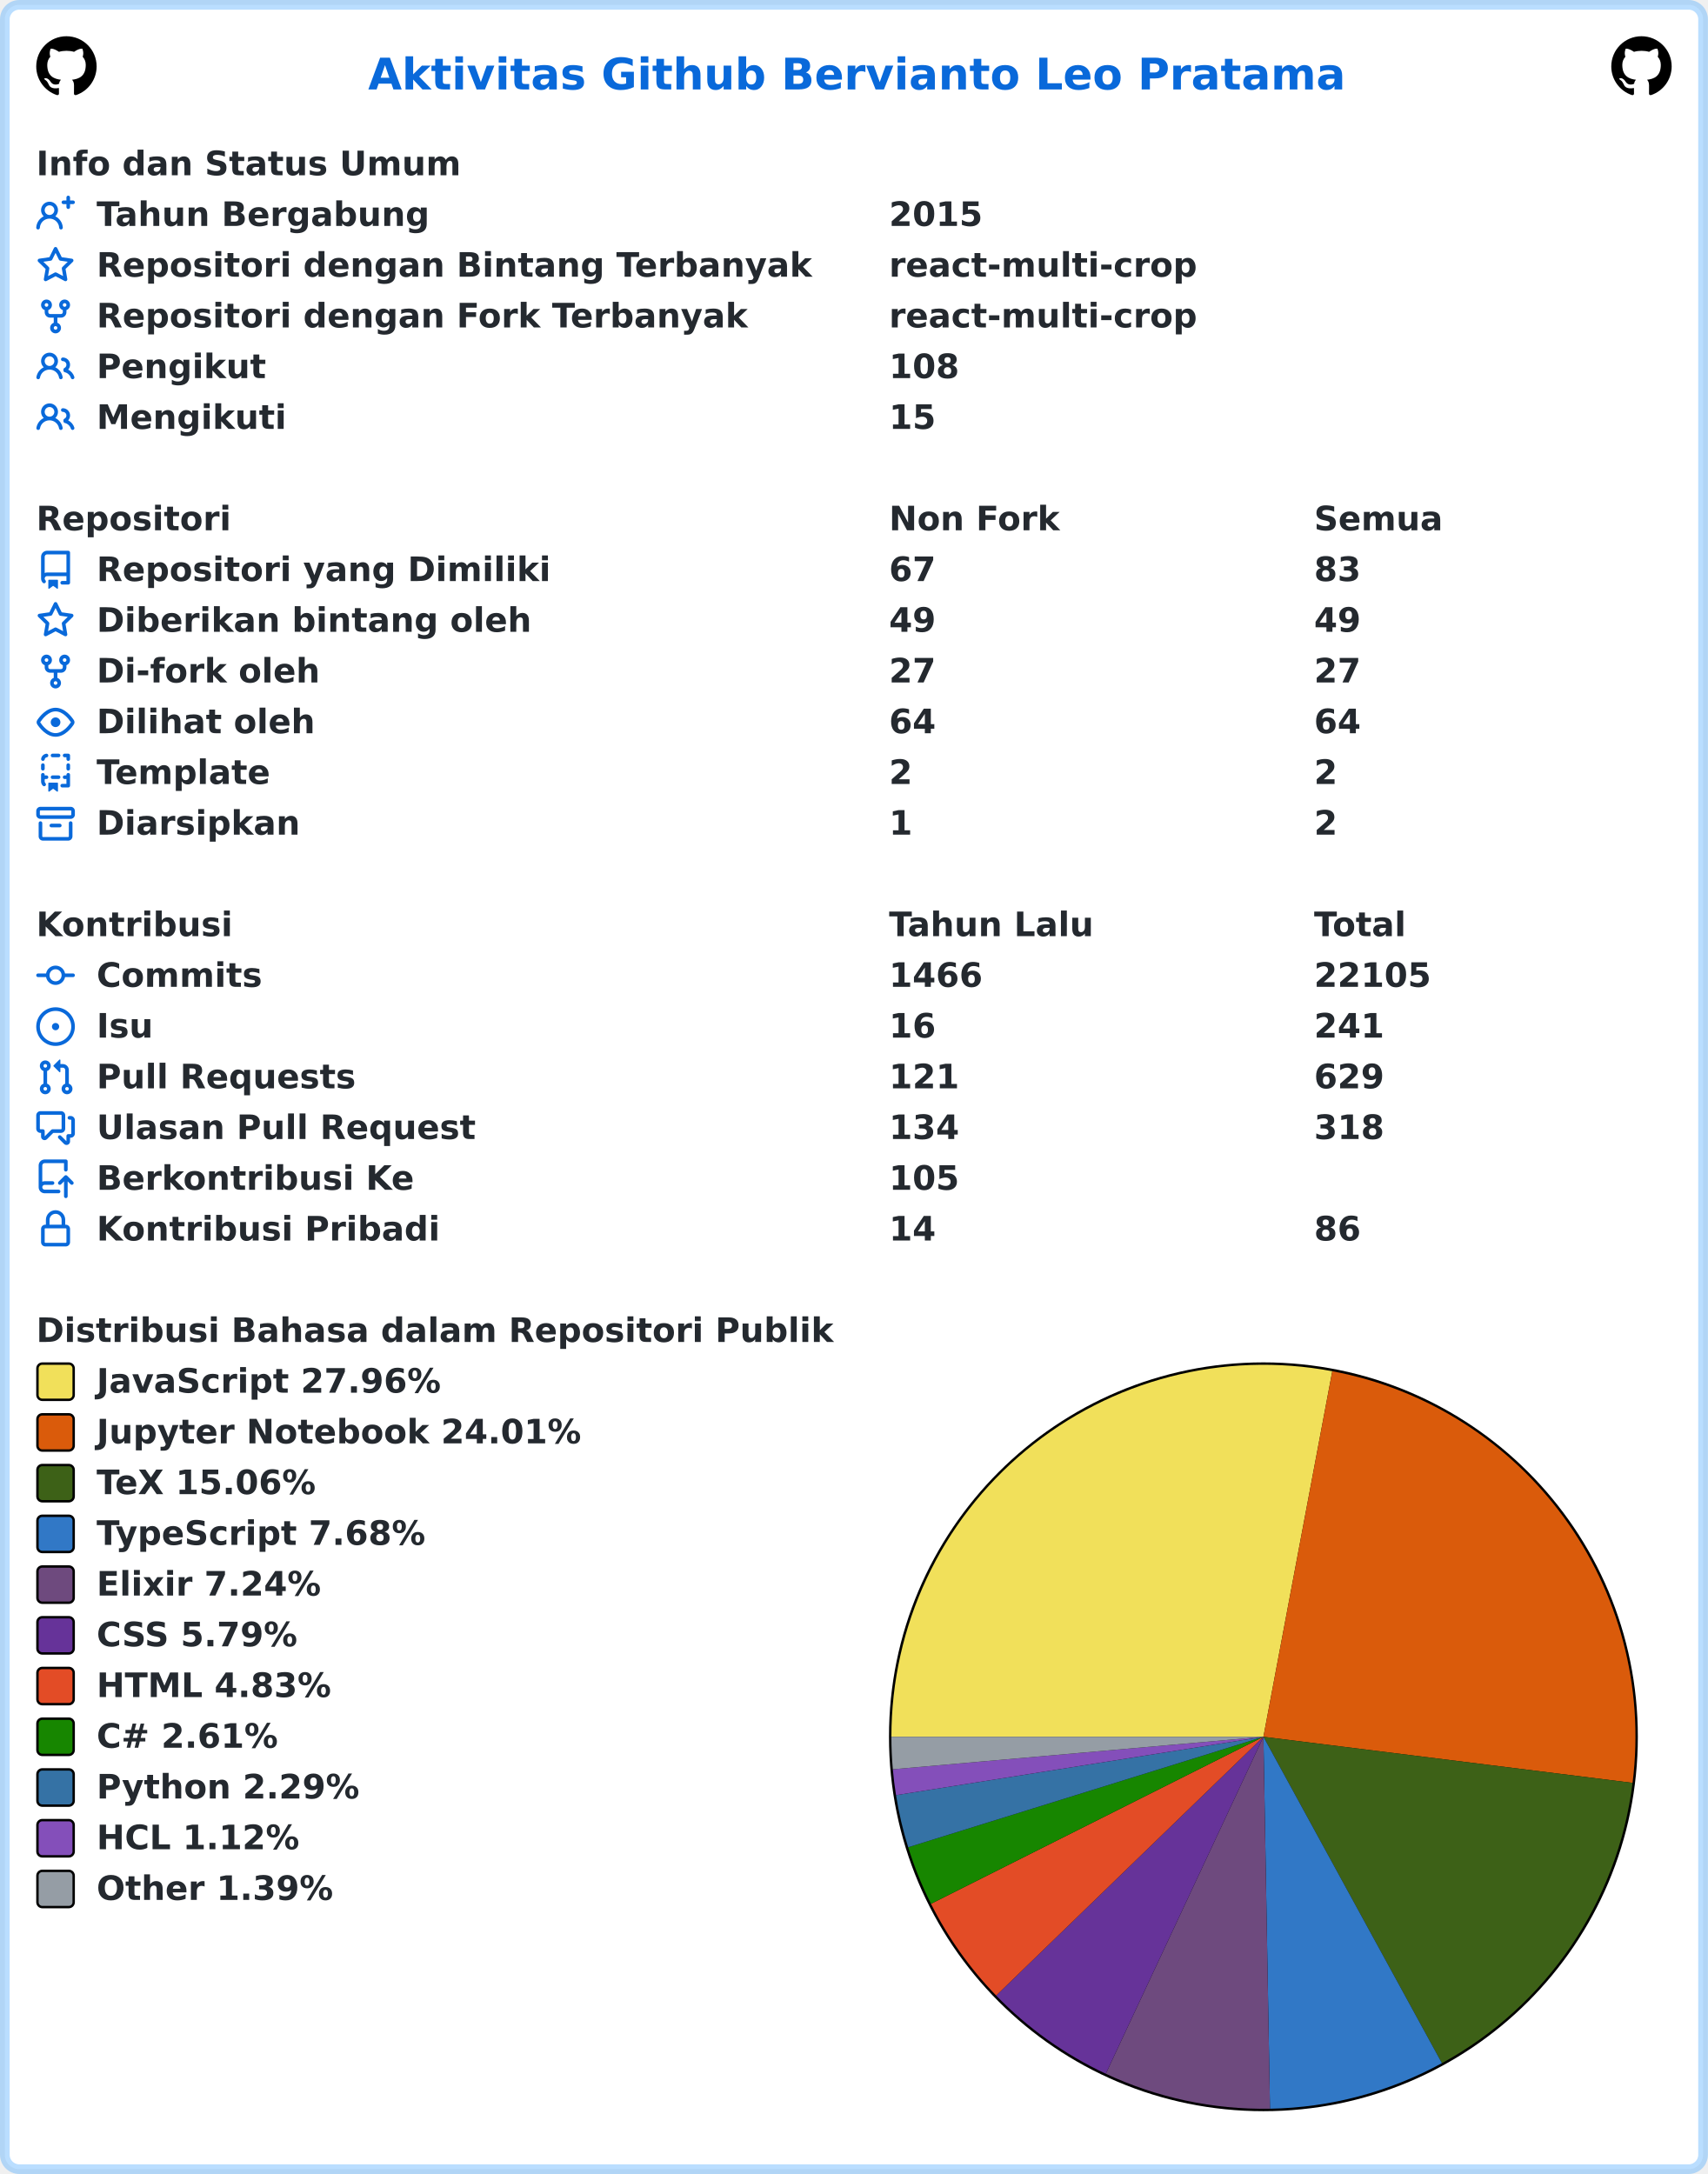
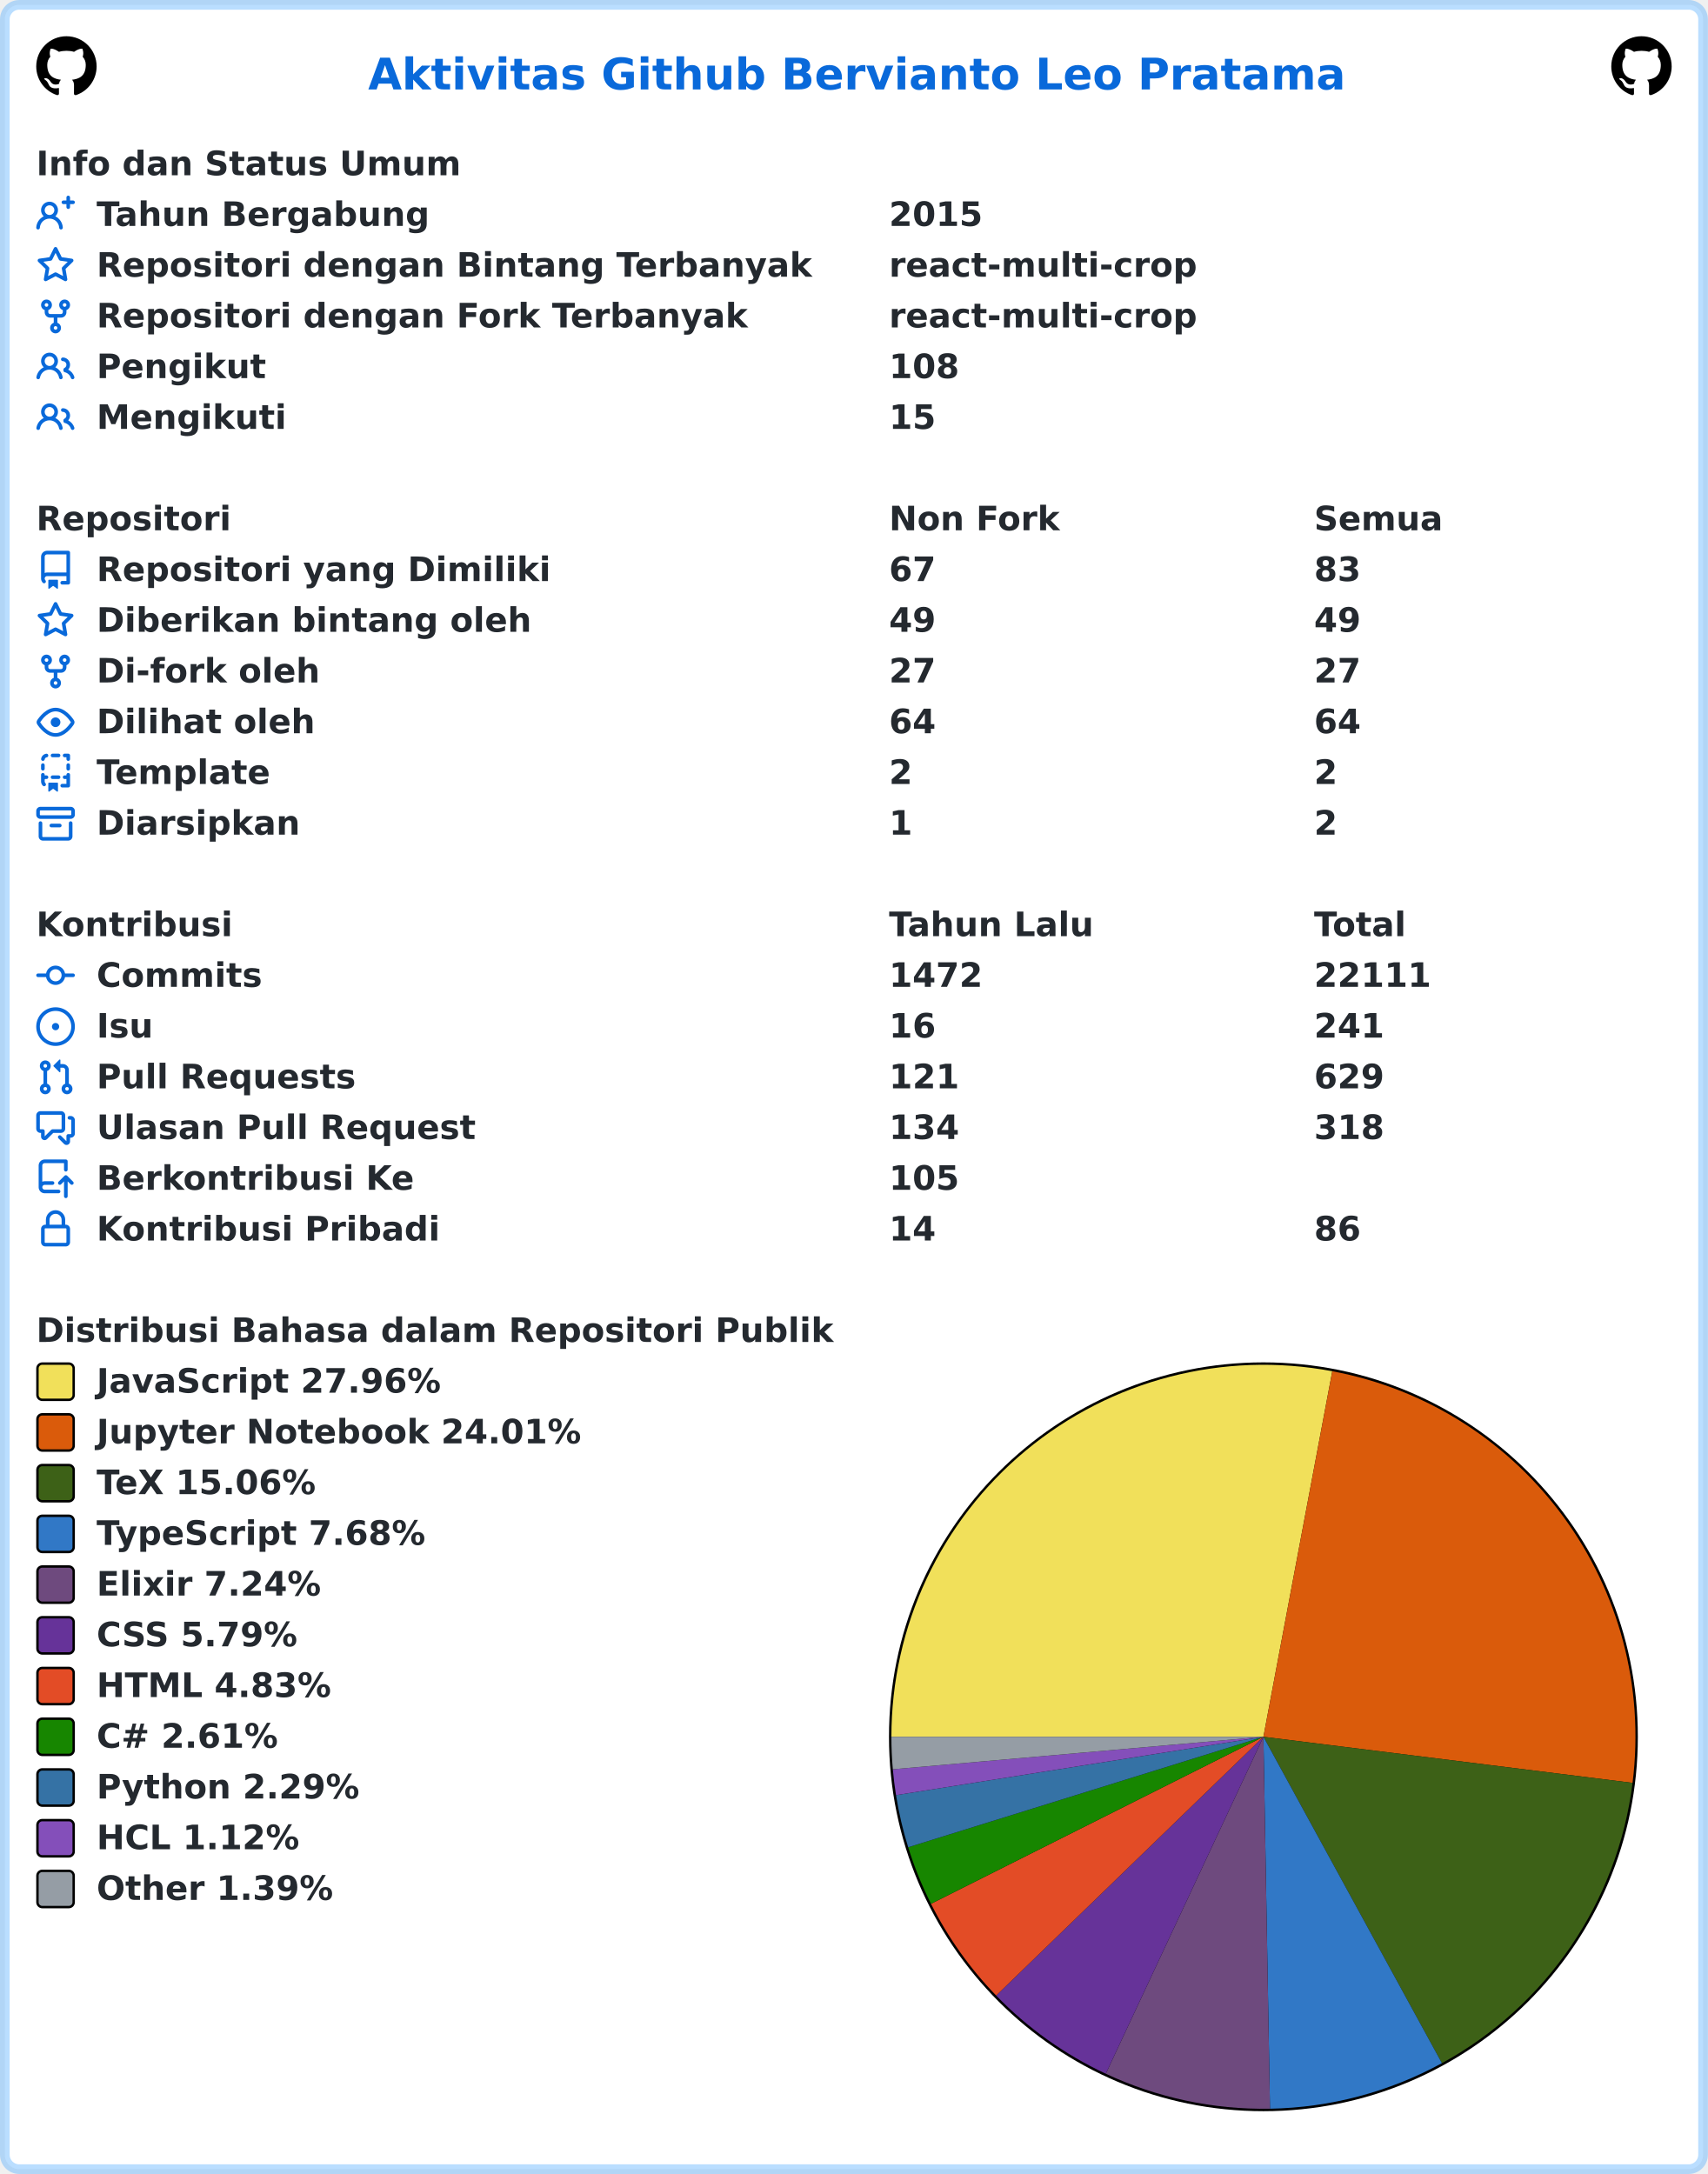
<svg xmlns="http://www.w3.org/2000/svg" width="707" height="900" viewBox="0 0 707 900" lang="id" xml:lang="id">
  <rect x="2" y="2" stroke-width="4" rx="6" width="703" height="896" stroke="rgba(84,174,255,0.4)" fill="#ffffff" />
  <g font-weight="600" font-size="110pt" font-family="Verdana,Geneva,DejaVu Sans,sans-serif" text-rendering="geometricPrecision">
    <text x="1239" y="301" lengthAdjust="spacingAndGlyphs" textLength="3261" transform="scale(0.123)" fill="#0969da">Aktivitas Github Bervianto Leo Pratama</text>
    <svg x="15" y="15" width="25" height="25" viewBox="0 0 16 16">
      <path fill="#000000" fill-rule="evenodd" d="M8 0C3.58 0 0 3.58 0 8c0 3.54 2.29 6.53 5.47 7.59.4.07.55-.17.55-.38 0-.19-.01-.82-.01-1.49-2.01.37-2.53-.49-2.69-.94-.09-.23-.48-.94-.82-1.13-.28-.15-.68-.52-.01-.53.63-.01 1.08.58 1.23.82.72 1.21 1.87.87 2.33.66.07-.52.28-.87.51-1.07-1.78-.2-3.64-.89-3.64-3.95 0-.87.31-1.59.82-2.15-.08-.2-.36-1.02.08-2.12 0 0 .67-.21 2.2.82.64-.18 1.32-.27 2-.27.68 0 1.36.09 2 .27 1.53-1.04 2.2-.82 2.2-.82.44 1.1.16 1.92.08 2.12.51.56.82 1.27.82 2.15 0 3.07-1.87 3.75-3.65 3.95.29.25.54.73.54 1.48 0 1.07-.01 1.93-.01 2.2 0 .21.15.46.55.38A8.013 8.013 0 0016 8c0-4.42-3.58-8-8-8z" />
    </svg>
    <svg x="667" y="15" width="25" height="25" viewBox="0 0 16 16">
      <path fill="#000000" fill-rule="evenodd" d="M8 0C3.58 0 0 3.58 0 8c0 3.54 2.29 6.53 5.47 7.59.4.07.55-.17.55-.38 0-.19-.01-.82-.01-1.49-2.01.37-2.53-.49-2.69-.94-.09-.23-.48-.94-.82-1.13-.28-.15-.68-.52-.01-.53.63-.01 1.08.58 1.23.82.72 1.21 1.87.87 2.33.66.07-.52.28-.87.51-1.07-1.78-.2-3.64-.89-3.64-3.95 0-.87.31-1.59.82-2.15-.08-.2-.36-1.02.08-2.12 0 0 .67-.21 2.2.82.64-.18 1.32-.27 2-.27.68 0 1.36.09 2 .27 1.53-1.04 2.2-.82 2.2-.82.44 1.1.16 1.92.08 2.12.51.56.82 1.27.82 2.15 0 3.07-1.87 3.75-3.65 3.95.29.25.54.73.54 1.48 0 1.07-.01 1.93-.01 2.2 0 .21.15.46.55.38A8.013 8.013 0 0016 8c0-4.42-3.58-8-8-8z" />
    </svg>
    <g transform="translate(0, 60)" fill="#24292f">
      <g transform="translate(15, 0)">
        <g transform="scale(0.095)">
          <text x="0" y="132" textLength="1852" lengthAdjust="spacingAndGlyphs">Info dan Status Umum</text>
        </g>
      </g>
      <g transform="translate(15, 21)">
        <path fill="#0969da" fill-rule="evenodd" d="M13.25 0a.75.75 0 01.75.75V2h1.25a.75.75 0 010 1.5H14v1.25a.75.75 0 01-1.5 0V3.5h-1.25a.75.75 0 010-1.5h1.25V.75a.75.75 0 01.75-.75zM5.5 4a2 2 0 100 4 2 2 0 000-4zm2.4 4.548a3.5 3.5 0 10-4.799 0 5.527 5.527 0 00-3.1 4.66.75.75 0 101.498.085A4.01 4.01 0 015.5 9.5a4.01 4.01 0 014.001 3.793.75.75 0 101.498-.086 5.527 5.527 0 00-3.1-4.659z" />
        <g transform="scale(0.095)">
          <text lengthAdjust="spacingAndGlyphs" textLength="1478" x="263" y="132">Tahun Bergabung</text>
          <text lengthAdjust="spacingAndGlyphs" textLength="420" x="3716" y="132">2015</text>
        </g>
      </g>
      <g transform="translate(15, 42)">
        <path fill="#0969da" fill-rule="evenodd" d="M8 .25a.75.75 0 01.673.418l1.882 3.815 4.21.612a.75.75 0 01.416 1.279l-3.046 2.97.719 4.192a.75.75 0 01-1.088.791L8 12.347l-3.766 1.98a.75.75 0 01-1.088-.79l.72-4.194L.818 6.374a.75.75 0 01.416-1.28l4.21-.611L7.327.668A.75.75 0 018 .25zm0 2.445L6.615 5.5a.75.75 0 01-.564.41l-3.097.45 2.24 2.184a.75.75 0 01.216.664l-.528 3.084 2.769-1.456a.75.75 0 01.698 0l2.77 1.456-.53-3.084a.75.75 0 01.216-.664l2.24-2.183-3.096-.45a.75.75 0 01-.564-.41L8 2.694v.001z" />
        <g transform="scale(0.095)">
          <text lengthAdjust="spacingAndGlyphs" textLength="3126" x="263" y="132">Repositori dengan Bintang Terbanyak</text>
          <text lengthAdjust="spacingAndGlyphs" textLength="1330" x="3716" y="132">react-multi-crop</text>
        </g>
      </g>
      <g transform="translate(15, 63)">
        <path fill="#0969da" fill-rule="evenodd" d="M5 3.25a.75.75 0 11-1.5 0 .75.75 0 011.5 0zm0 2.122a2.25 2.25 0 10-1.5 0v.878A2.25 2.25 0 005.75 8.5h1.5v2.128a2.251 2.251 0 101.5 0V8.5h1.5a2.25 2.25 0 002.25-2.25v-.878a2.25 2.25 0 10-1.5 0v.878a.75.75 0 01-.75.75h-4.5A.75.75 0 015 6.25v-.878zm3.75 7.378a.75.75 0 11-1.5 0 .75.75 0 011.5 0zm3-8.75a.75.75 0 100-1.5.75.75 0 000 1.5z" />
        <g transform="scale(0.095)">
          <text lengthAdjust="spacingAndGlyphs" textLength="2846" x="263" y="132">Repositori dengan Fork Terbanyak</text>
          <text lengthAdjust="spacingAndGlyphs" textLength="1330" x="3716" y="132">react-multi-crop</text>
        </g>
      </g>
      <g transform="translate(15, 84)">
        <path fill="#0969da" fill-rule="evenodd" d="M5.5 3.5a2 2 0 100 4 2 2 0 000-4zM2 5.5a3.5 3.5 0 115.898 2.549 5.507 5.507 0 013.034 4.084.75.75 0 11-1.482.235 4.001 4.001 0 00-7.9 0 .75.75 0 01-1.482-.236A5.507 5.507 0 013.102 8.05 3.49 3.49 0 012 5.5zM11 4a.75.75 0 100 1.5 1.5 1.5 0 01.666 2.844.75.75 0 00-.416.672v.352a.75.75 0 00.574.73c1.2.289 2.162 1.2 2.522 2.372a.75.75 0 101.434-.44 5.01 5.01 0 00-2.56-3.012A3 3 0 0011 4z" />
        <g transform="scale(0.095)">
          <text lengthAdjust="spacingAndGlyphs" textLength="723" x="263" y="132">Pengikut</text>
          <text lengthAdjust="spacingAndGlyphs" textLength="315" x="3716" y="132">108</text>
        </g>
      </g>
      <g transform="translate(15, 105)">
        <path fill="#0969da" fill-rule="evenodd" d="M5.5 3.5a2 2 0 100 4 2 2 0 000-4zM2 5.5a3.5 3.5 0 115.898 2.549 5.507 5.507 0 013.034 4.084.75.75 0 11-1.482.235 4.001 4.001 0 00-7.9 0 .75.75 0 01-1.482-.236A5.507 5.507 0 013.102 8.05 3.49 3.49 0 012 5.5zM11 4a.75.75 0 100 1.5 1.5 1.5 0 01.666 2.844.75.75 0 00-.416.672v.352a.75.75 0 00.574.73c1.2.289 2.162 1.2 2.522 2.372a.75.75 0 101.434-.44 5.01 5.01 0 00-2.56-3.012A3 3 0 0011 4z" />
        <g transform="scale(0.095)">
          <text lengthAdjust="spacingAndGlyphs" textLength="813" x="263" y="132">Mengikuti</text>
          <text lengthAdjust="spacingAndGlyphs" textLength="210" x="3716" y="132">15</text>
        </g>
      </g>
    </g>
    <g transform="translate(0, 207)" fill="#24292f">
      <g transform="translate(15, 0)">
        <g transform="scale(0.095)">
          <text x="0" y="132" textLength="832" lengthAdjust="spacingAndGlyphs">Repositori</text>
          <text x="3716" y="132" textLength="740" lengthAdjust="spacingAndGlyphs">Non Fork</text>
          <text x="5568" y="132" textLength="573" lengthAdjust="spacingAndGlyphs">Semua</text>
        </g>
      </g>
      <g transform="translate(15, 21)">
        <path fill="#0969da" fill-rule="evenodd" d="M2 2.5A2.5 2.5 0 014.5 0h8.75a.75.75 0 01.75.75v12.5a.75.75 0 01-.75.75h-2.5a.75.75 0 110-1.5h1.75v-2h-8a1 1 0 00-.714 1.7.75.75 0 01-1.072 1.05A2.495 2.495 0 012 11.5v-9zm10.5-1V9h-8c-.356 0-.694.074-1 .208V2.5a1 1 0 011-1h8zM5 12.25v3.25a.25.25 0 00.4.2l1.45-1.087a.25.25 0 01.3 0L8.6 15.7a.25.25 0 00.4-.2v-3.25a.25.25 0 00-.25-.25h-3.5a.25.25 0 00-.25.25z" />
        <g transform="scale(0.095)">
          <text lengthAdjust="spacingAndGlyphs" textLength="1962" x="263" y="132">Repositori yang Dimiliki</text>
          <text lengthAdjust="spacingAndGlyphs" textLength="210" x="3716" y="132">67</text>
          <text lengthAdjust="spacingAndGlyphs" textLength="210" x="5568" y="132">83</text>
        </g>
      </g>
      <g transform="translate(15, 42)">
        <path fill="#0969da" fill-rule="evenodd" d="M8 .25a.75.75 0 01.673.418l1.882 3.815 4.21.612a.75.75 0 01.416 1.279l-3.046 2.97.719 4.192a.75.75 0 01-1.088.791L8 12.347l-3.766 1.98a.75.75 0 01-1.088-.79l.72-4.194L.818 6.374a.75.75 0 01.416-1.28l4.21-.611L7.327.668A.75.75 0 018 .25zm0 2.445L6.615 5.5a.75.75 0 01-.564.41l-3.097.45 2.24 2.184a.75.75 0 01.216.664l-.528 3.084 2.769-1.456a.75.75 0 01.698 0l2.77 1.456-.53-3.084a.75.75 0 01.216-.664l2.24-2.183-3.096-.45a.75.75 0 01-.564-.41L8 2.694v.001z" />
        <g transform="scale(0.095)">
          <text lengthAdjust="spacingAndGlyphs" textLength="1887" x="263" y="132">Diberikan bintang oleh</text>
          <text lengthAdjust="spacingAndGlyphs" textLength="210" x="3716" y="132">49</text>
          <text lengthAdjust="spacingAndGlyphs" textLength="210" x="5568" y="132">49</text>
        </g>
      </g>
      <g transform="translate(15, 63)">
        <path fill="#0969da" fill-rule="evenodd" d="M5 3.25a.75.75 0 11-1.5 0 .75.75 0 011.5 0zm0 2.122a2.25 2.25 0 10-1.5 0v.878A2.25 2.25 0 005.75 8.5h1.5v2.128a2.251 2.251 0 101.5 0V8.5h1.5a2.25 2.25 0 002.25-2.25v-.878a2.25 2.25 0 10-1.5 0v.878a.75.75 0 01-.75.75h-4.5A.75.75 0 015 6.25v-.878zm3.75 7.378a.75.75 0 11-1.5 0 .75.75 0 011.5 0zm3-8.75a.75.75 0 100-1.5.75.75 0 000 1.5z" />
        <g transform="scale(0.095)">
          <text lengthAdjust="spacingAndGlyphs" textLength="963" x="263" y="132">Di-fork oleh</text>
          <text lengthAdjust="spacingAndGlyphs" textLength="210" x="3716" y="132">27</text>
          <text lengthAdjust="spacingAndGlyphs" textLength="210" x="5568" y="132">27</text>
        </g>
      </g>
      <g transform="translate(15, 84)">
        <path fill="#0969da" fill-rule="evenodd" d="M1.679 7.932c.412-.621 1.242-1.75 2.366-2.717C5.175 4.242 6.527 3.5 8 3.5c1.473 0 2.824.742 3.955 1.715 1.124.967 1.954 2.096 2.366 2.717a.119.119 0 010 .136c-.412.621-1.242 1.75-2.366 2.717C10.825 11.758 9.473 12.5 8 12.5c-1.473 0-2.824-.742-3.955-1.715C2.92 9.818 2.09 8.69 1.679 8.068a.119.119 0 010-.136zM8 2c-1.981 0-3.67.992-4.933 2.078C1.797 5.169.88 6.423.43 7.1a1.619 1.619 0 000 1.798c.45.678 1.367 1.932 2.637 3.024C4.329 13.008 6.019 14 8 14c1.981 0 3.67-.992 4.933-2.078 1.27-1.091 2.187-2.345 2.637-3.023a1.619 1.619 0 000-1.798c-.45-.678-1.367-1.932-2.637-3.023C11.671 2.992 9.981 2 8 2zm0 8a2 2 0 100-4 2 2 0 000 4z" />
        <g transform="scale(0.095)">
          <text lengthAdjust="spacingAndGlyphs" textLength="944" x="263" y="132">Dilihat oleh</text>
          <text lengthAdjust="spacingAndGlyphs" textLength="210" x="3716" y="132">64</text>
          <text lengthAdjust="spacingAndGlyphs" textLength="210" x="5568" y="132">64</text>
        </g>
      </g>
      <g transform="translate(15, 105)">
        <path fill="#0969da" fill-rule="evenodd" d="M6 .75A.75.75 0 016.75 0h2.5a.75.75 0 010 1.5h-2.5A.75.75 0 016 .75zm5 0a.75.75 0 01.75-.75h1.5a.75.75 0 01.75.75v1.5a.75.75 0 01-1.5 0V1.5h-.75A.75.75 0 0111 .75zM4.992.662a.75.75 0 01-.636.848c-.436.063-.783.41-.846.846a.75.75 0 01-1.485-.212A2.501 2.501 0 014.144.025a.75.75 0 01.848.637zM2.75 4a.75.75 0 01.75.75v1.5a.75.75 0 01-1.5 0v-1.5A.75.75 0 012.75 4zm10.5 0a.75.75 0 01.75.75v1.5a.75.75 0 01-1.5 0v-1.5a.75.75 0 01.75-.75zM2.75 8a.75.75 0 01.75.75v.268A1.72 1.72 0 013.75 9h.5a.75.75 0 010 1.5h-.5a.25.25 0 00-.25.25v.75c0 .28.114.532.3.714a.75.75 0 01-1.05 1.072A2.495 2.495 0 012 11.5V8.75A.75.75 0 012.75 8zm10.5 0a.75.75 0 01.75.75v4.5a.75.75 0 01-.75.75h-2.5a.75.75 0 010-1.5h1.75v-2h-.75a.75.75 0 010-1.5h.75v-.25a.75.75 0 01.75-.75zM6 9.75A.75.75 0 016.75 9h2.5a.75.75 0 010 1.5h-2.5A.75.75 0 016 9.75zm-1 2.5v3.25a.25.25 0 00.4.2l1.45-1.087a.25.25 0 01.3 0L8.6 15.7a.25.25 0 00.4-.2v-3.25a.25.25 0 00-.25-.25h-3.5a.25.25 0 00-.25.25z" />
        <g transform="scale(0.095)">
          <text lengthAdjust="spacingAndGlyphs" textLength="783" x="263" y="132">Template</text>
          <text lengthAdjust="spacingAndGlyphs" textLength="105" x="3716" y="132">2</text>
          <text lengthAdjust="spacingAndGlyphs" textLength="105" x="5568" y="132">2</text>
        </g>
      </g>
      <g transform="translate(15, 126)">
        <path fill="#0969da" fill-rule="evenodd" d="M1.75 2.5a.25.25 0 00-.25.25v1.5c0 .138.112.25.25.25h12.5a.25.25 0 00.25-.25v-1.5a.25.25 0 00-.25-.25H1.75zM0 2.75C0 1.784.784 1 1.75 1h12.5c.966 0 1.75.784 1.75 1.75v1.5A1.75 1.75 0 0114.25 6H1.75A1.75 1.75 0 010 4.25v-1.5zM1.75 7a.75.75 0 01.75.75v5.5c0 .138.112.25.25.25h10.5a.25.25 0 00.25-.25v-5.5a.75.75 0 111.5 0v5.5A1.75 1.75 0 0113.25 15H2.75A1.75 1.75 0 011 13.25v-5.5A.75.75 0 011.75 7zm4.5 1a.75.75 0 000 1.5h3.5a.75.75 0 100-1.5h-3.5z" />
        <g transform="scale(0.095)">
          <text lengthAdjust="spacingAndGlyphs" textLength="880" x="263" y="132">Diarsipkan</text>
          <text lengthAdjust="spacingAndGlyphs" textLength="105" x="3716" y="132">1</text>
          <text lengthAdjust="spacingAndGlyphs" textLength="105" x="5568" y="132">2</text>
        </g>
      </g>
    </g>
    <g transform="translate(0, 375)" fill="#24292f">
      <g transform="translate(15, 0)">
        <g transform="scale(0.095)">
          <text x="0" y="132" textLength="834" lengthAdjust="spacingAndGlyphs">Kontribusi</text>
          <text x="3716" y="132" textLength="914" lengthAdjust="spacingAndGlyphs">Tahun Lalu</text>
          <text x="5568" y="132" textLength="414" lengthAdjust="spacingAndGlyphs">Total</text>
        </g>
      </g>
      <g transform="translate(15, 21)">
        <path fill="#0969da" fill-rule="evenodd" d="M10.5 7.75a2.5 2.5 0 11-5 0 2.5 2.5 0 015 0zm1.43.75a4.002 4.002 0 01-7.86 0H.75a.75.75 0 110-1.5h3.32a4.001 4.001 0 017.86 0h3.32a.75.75 0 110 1.5h-3.32z" />
        <g transform="scale(0.095)">
          <text lengthAdjust="spacingAndGlyphs" textLength="734" x="263" y="132">Commits</text>
-           <text lengthAdjust="spacingAndGlyphs" textLength="420" x="3716" y="132">1466</text>
-           <text lengthAdjust="spacingAndGlyphs" textLength="525" x="5568" y="132">22105</text>
+           <text lengthAdjust="spacingAndGlyphs" textLength="420" x="3716" y="132">1472</text>
+           <text lengthAdjust="spacingAndGlyphs" textLength="525" x="5568" y="132">22111</text>
        </g>
      </g>
      <g transform="translate(15, 42)">
        <path fill="#0969da" d="M8 9.5a1.5 1.5 0 100-3 1.5 1.5 0 000 3z" />
        <path fill="#0969da" fill-rule="evenodd" d="M8 0a8 8 0 100 16A8 8 0 008 0zM1.5 8a6.5 6.5 0 1113 0 6.5 6.5 0 01-13 0z" />
        <g transform="scale(0.095)">
          <text lengthAdjust="spacingAndGlyphs" textLength="238" x="263" y="132">Isu</text>
          <text lengthAdjust="spacingAndGlyphs" textLength="210" x="3716" y="132">16</text>
          <text lengthAdjust="spacingAndGlyphs" textLength="315" x="5568" y="132">241</text>
        </g>
      </g>
      <g transform="translate(15, 63)">
        <path fill="#0969da" fill-rule="evenodd" d="M7.177 3.073L9.573.677A.25.25 0 0110 .854v4.792a.25.25 0 01-.427.177L7.177 3.427a.25.25 0 010-.354zM3.75 2.5a.75.75 0 100 1.5.75.75 0 000-1.5zm-2.25.75a2.25 2.25 0 113 2.122v5.256a2.251 2.251 0 11-1.5 0V5.372A2.25 2.25 0 011.5 3.25zM11 2.5h-1V4h1a1 1 0 011 1v5.628a2.251 2.251 0 101.5 0V5A2.5 2.5 0 0011 2.5zm1 10.25a.75.75 0 111.5 0 .75.75 0 01-1.5 0zM3.75 12a.75.75 0 100 1.5.75.75 0 000-1.5z" />
        <g transform="scale(0.095)">
          <text lengthAdjust="spacingAndGlyphs" textLength="1113" x="263" y="132">Pull Requests</text>
          <text lengthAdjust="spacingAndGlyphs" textLength="315" x="3716" y="132">121</text>
          <text lengthAdjust="spacingAndGlyphs" textLength="315" x="5568" y="132">629</text>
        </g>
      </g>
      <g transform="translate(15, 84)">
        <path fill="#0969da" fill-rule="evenodd" d="M1.5 2.75a.25.25 0 01.25-.25h8.5a.25.25 0 01.25.25v5.5a.25.25 0 01-.25.25h-3.5a.75.75 0 00-.53.22L3.5 11.44V9.25a.75.75 0 00-.75-.75h-1a.25.25 0 01-.25-.25v-5.5zM1.75 1A1.75 1.75 0 000 2.75v5.5C0 9.216.784 10 1.75 10H2v1.543a1.457 1.457 0 002.487 1.03L7.061 10h3.189A1.75 1.75 0 0012 8.25v-5.5A1.75 1.75 0 0010.25 1h-8.5zM14.5 4.75a.25.25 0 00-.25-.25h-.5a.75.75 0 110-1.5h.5c.966 0 1.75.784 1.75 1.75v5.5A1.75 1.75 0 0114.25 12H14v1.543a1.457 1.457 0 01-2.487 1.03L9.22 12.28a.75.75 0 111.06-1.06l2.22 2.22v-2.19a.75.75 0 01.75-.75h1a.25.25 0 00.25-.25v-5.5z" />
        <g transform="scale(0.095)">
          <text lengthAdjust="spacingAndGlyphs" textLength="1640" x="263" y="132">Ulasan Pull Request</text>
          <text lengthAdjust="spacingAndGlyphs" textLength="315" x="3716" y="132">134</text>
          <text lengthAdjust="spacingAndGlyphs" textLength="315" x="5568" y="132">318</text>
        </g>
      </g>
      <g transform="translate(15, 105)">
        <path fill="#0969da" fill-rule="evenodd" d="M1 2.5A2.5 2.5 0 013.5 0h8.75a.75.75 0 01.75.75v3.5a.75.75 0 01-1.5 0V1.5h-8a1 1 0 00-1 1v6.708A2.492 2.492 0 013.5 9h3.25a.75.75 0 010 1.5H3.5a1 1 0 100 2h5.75a.75.75 0 010 1.5H3.5A2.5 2.5 0 011 11.5v-9zm13.23 7.79a.75.75 0 001.06-1.06l-2.505-2.505a.75.75 0 00-1.06 0L9.22 9.229a.75.75 0 001.06 1.061l1.225-1.224v6.184a.75.75 0 001.5 0V9.066l1.224 1.224z" />
        <g transform="scale(0.095)">
          <text lengthAdjust="spacingAndGlyphs" textLength="1366" x="263" y="132">Berkontribusi Ke</text>
          <text lengthAdjust="spacingAndGlyphs" textLength="315" x="3716" y="132">105</text>
        </g>
      </g>
      <g transform="translate(15, 126)">
        <path fill="#0969da" fill-rule="evenodd" d="M4 4v2h-.25A1.75 1.75 0 002 7.75v5.5c0 .966.784 1.75 1.75 1.75h8.5A1.75 1.75 0 0014 13.25v-5.5A1.75 1.75 0 0012.25 6H12V4a4 4 0 10-8 0zm6.5 2V4a2.5 2.5 0 00-5 0v2h5zM12 7.5h.25a.25.25 0 01.25.25v5.5a.25.25 0 01-.25.25h-8.5a.25.25 0 01-.25-.25v-5.5a.25.25 0 01.25-.25H12z" />
        <g transform="scale(0.095)">
          <text lengthAdjust="spacingAndGlyphs" textLength="1456" x="263" y="132">Kontribusi Pribadi</text>
          <text lengthAdjust="spacingAndGlyphs" textLength="210" x="3716" y="132">14</text>
          <text lengthAdjust="spacingAndGlyphs" textLength="210" x="5568" y="132">86</text>
        </g>
      </g>
    </g>
    <g transform="translate(0, 543)" fill="#24292f">
      <g transform="translate(15, 0)">
        <g transform="scale(0.095)">
          <text x="0" y="132" textLength="3438" lengthAdjust="spacingAndGlyphs">Distribusi Bahasa dalam Repositori Publik</text>
        </g>
      </g>
      <g transform="translate(368, 21)">
        <circle cx="155" cy="155" r="155" fill="#000000" />
      </g>
      <g transform="translate(369, 22)">
        <path fill-rule="evenodd" fill="#f1e05a" d="M 0.0,154 A 154 154 0 0 1 182.508 2.662 L 154,154 Z" />
        <path fill-rule="evenodd" fill="#DA5B0B" d="M 182.508,2.662 A 154 154 0 0 1 306.813 173.084 L 154,154 Z" />
        <path fill-rule="evenodd" fill="#3D6117" d="M 306.813,173.084 A 154 154 0 0 1 227.89 289.116 L 154,154 Z" />
        <path fill-rule="evenodd" fill="#3178c6" d="M 227.89,289.116 A 154 154 0 0 1 156.721 307.976 L 154,154 Z" />
        <path fill-rule="evenodd" fill="#6e4a7e" d="M 156.721,307.976 A 154 154 0 0 1 88.752 293.494 L 154,154 Z" />
        <path fill-rule="evenodd" fill="#663399" d="M 88.752,293.494 A 154 154 0 0 1 43.36 261.121 L 154,154 Z" />
        <path fill-rule="evenodd" fill="#e34c26" d="M 43.36,261.121 A 154 154 0 0 1 16.392 223.138 L 154,154 Z" />
        <path fill-rule="evenodd" fill="#178600" d="M 16.392,223.138 A 154 154 0 0 1 6.946 199.728 L 154,154 Z" />
        <path fill-rule="evenodd" fill="#3572A5" d="M 6.946,199.728 A 154 154 0 0 1 1.908 178.168 L 154,154 Z" />
        <path fill-rule="evenodd" fill="#844FBA" d="M 1.908,178.168 A 154 154 0 0 1 0.588 167.45 L 154,154 Z" />
        <path fill-rule="evenodd" fill="#959da5" d="M 0.588,167.45 A 154 154 0 0 1 0.0 154 L 154,154 Z" />
      </g>
      <g transform="translate(15, 21)">
        <rect x="0.5" y="0.5" rx="2" width="15" height="15" fill="#f1e05a" stroke-width="1" stroke="#000000" />
        <text transform="scale(0.095)" x="263" y="132" textLength="1516" lengthAdjust="spacingAndGlyphs">JavaScript 27.96%</text>
      </g>
      <g transform="translate(15, 42)">
        <rect x="0.5" y="0.5" rx="2" width="15" height="15" fill="#DA5B0B" stroke-width="1" stroke="#000000" />
        <text transform="scale(0.095)" x="263" y="132" textLength="2126" lengthAdjust="spacingAndGlyphs">Jupyter Notebook 24.01%</text>
      </g>
      <g transform="translate(15, 63)">
        <rect x="0.5" y="0.5" rx="2" width="15" height="15" fill="#3D6117" stroke-width="1" stroke="#000000" />
        <text transform="scale(0.095)" x="263" y="132" textLength="999" lengthAdjust="spacingAndGlyphs">TeX 15.06%</text>
      </g>
      <g transform="translate(15, 84)">
        <rect x="0.5" y="0.5" rx="2" width="15" height="15" fill="#3178c6" stroke-width="1" stroke="#000000" />
        <text transform="scale(0.095)" x="263" y="132" textLength="1462" lengthAdjust="spacingAndGlyphs">TypeScript 7.68%</text>
      </g>
      <g transform="translate(15, 105)">
        <rect x="0.5" y="0.5" rx="2" width="15" height="15" fill="#6e4a7e" stroke-width="1" stroke="#000000" />
        <text transform="scale(0.095)" x="263" y="132" textLength="987" lengthAdjust="spacingAndGlyphs">Elixir 7.24%</text>
      </g>
      <g transform="translate(15, 126)">
        <rect x="0.5" y="0.5" rx="2" width="15" height="15" fill="#663399" stroke-width="1" stroke="#000000" />
        <text transform="scale(0.095)" x="263" y="132" textLength="903" lengthAdjust="spacingAndGlyphs">CSS 5.79%</text>
      </g>
      <g transform="translate(15, 147)">
        <rect x="0.5" y="0.5" rx="2" width="15" height="15" fill="#e34c26" stroke-width="1" stroke="#000000" />
        <text transform="scale(0.095)" x="263" y="132" textLength="1036" lengthAdjust="spacingAndGlyphs">HTML 4.83%</text>
      </g>
      <g transform="translate(15, 168)">
        <rect x="0.5" y="0.5" rx="2" width="15" height="15" fill="#178600" stroke-width="1" stroke="#000000" />
        <text transform="scale(0.095)" x="263" y="132" textLength="831" lengthAdjust="spacingAndGlyphs">C# 2.61%</text>
      </g>
      <g transform="translate(15, 189)">
        <rect x="0.5" y="0.5" rx="2" width="15" height="15" fill="#3572A5" stroke-width="1" stroke="#000000" />
        <text transform="scale(0.095)" x="263" y="132" textLength="1149" lengthAdjust="spacingAndGlyphs">Python 2.29%</text>
      </g>
      <g transform="translate(15, 210)">
        <rect x="0.5" y="0.5" rx="2" width="15" height="15" fill="#844FBA" stroke-width="1" stroke="#000000" />
        <text transform="scale(0.095)" x="263" y="132" textLength="909" lengthAdjust="spacingAndGlyphs">HCL 1.12%</text>
      </g>
      <g transform="translate(15, 231)">
        <rect x="0.5" y="0.5" rx="2" width="15" height="15" fill="#959da5" stroke-width="1" stroke="#000000" />
        <text transform="scale(0.095)" x="263" y="132" textLength="1047" lengthAdjust="spacingAndGlyphs">Other 1.39%</text>
      </g>
    </g>
  </g>
</svg>
